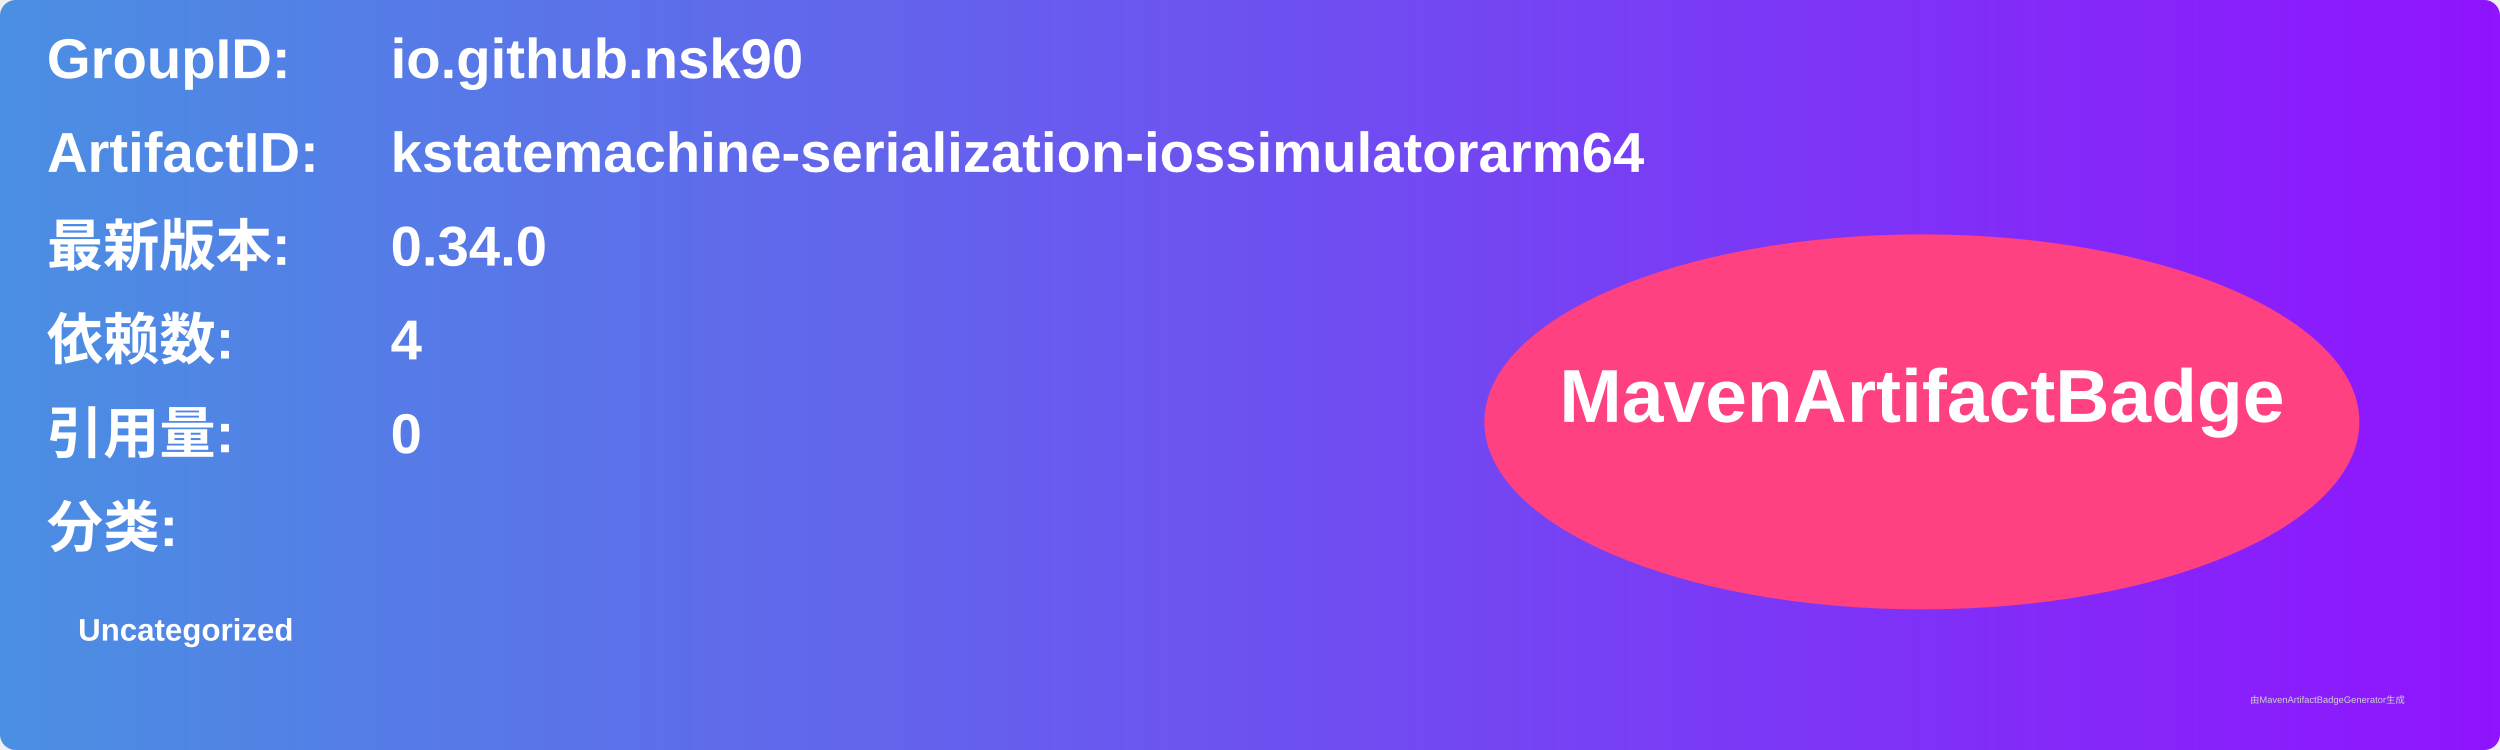
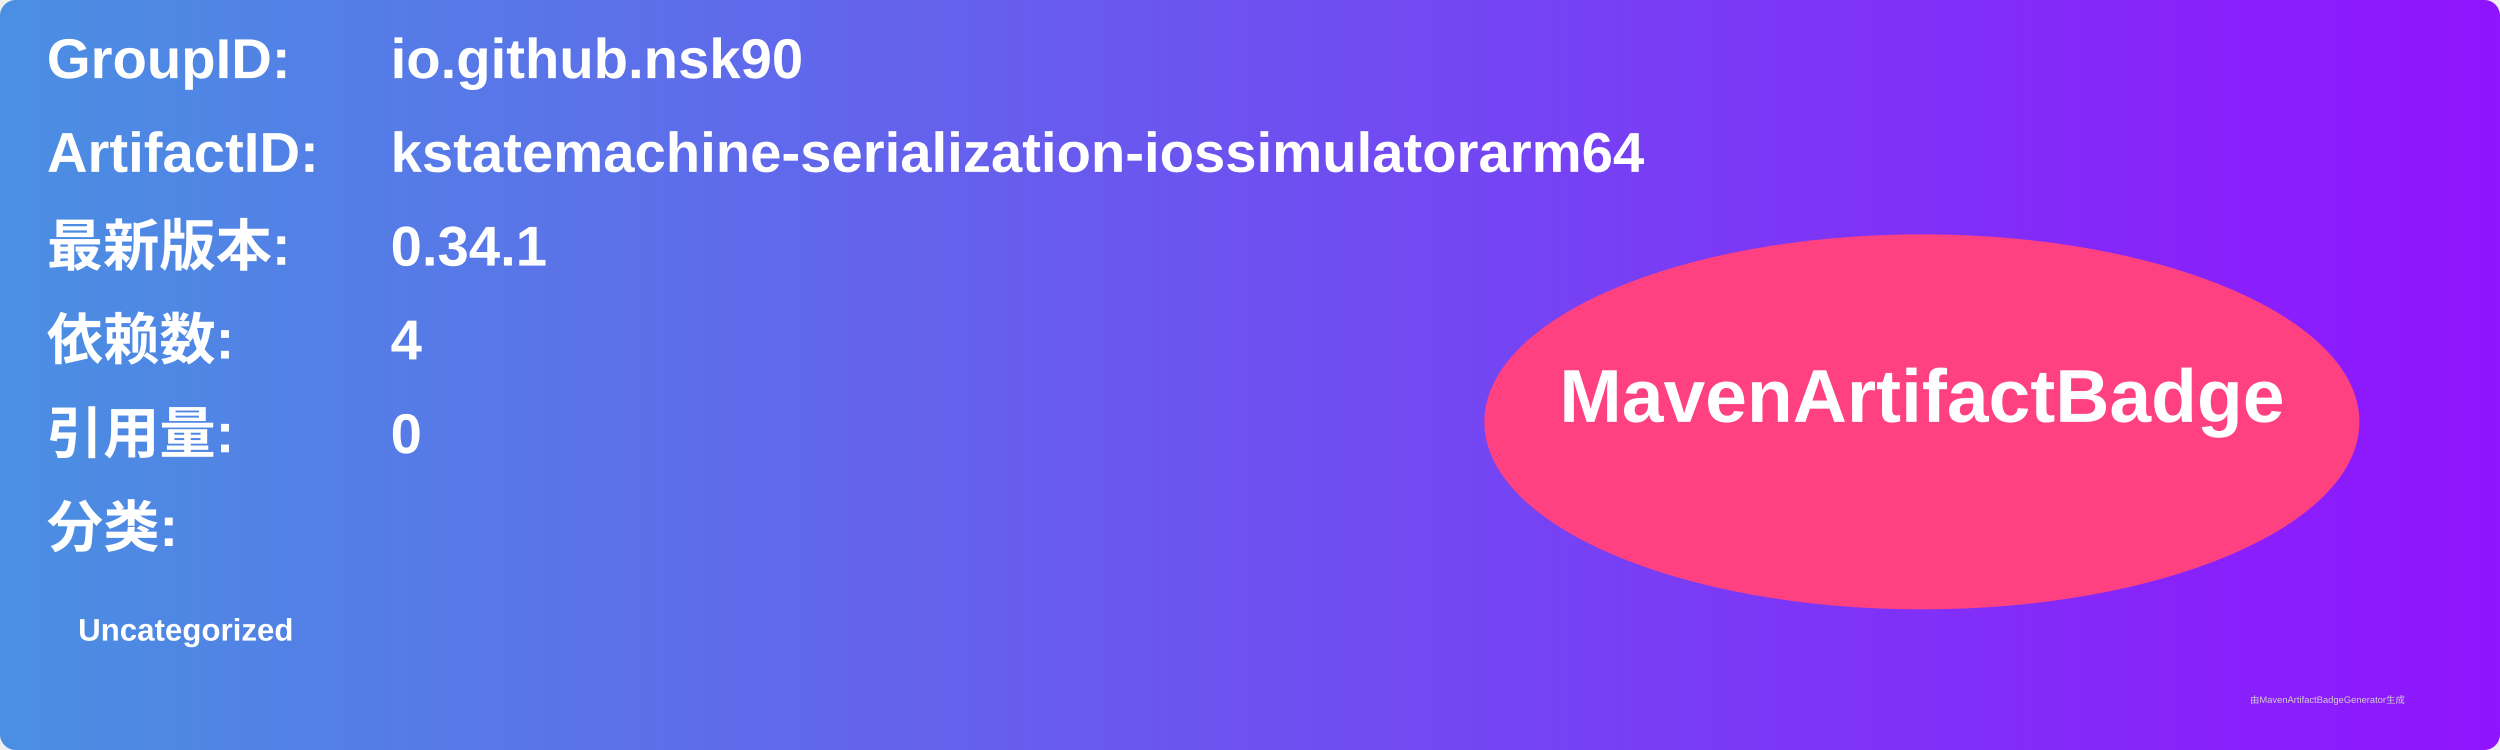
<svg xmlns="http://www.w3.org/2000/svg" width="800" height="240" viewBox="0 0 800 240">
  <linearGradient id="grad" x1="0%" y1="0%" x2="100%" y2="0%">
    <stop offset="0%" stop-color="#4a90e2" />
    <stop offset="100%" stop-color="#9013fe" />
  </linearGradient>
  <rect width="100%" height="100%" rx="5" ry="5" fill="url(#grad)" />
  <g transform="translate(15, 15)">
    <text x="0" y="10" font-family="Arial" font-size="18" fill="white" font-weight="bold" width="260">GroupID:</text>
    <text x="110" y="10" font-family="Arial" font-size="18" fill="white" font-weight="bold" width="460">io.github.nsk90</text>
    <text x="0" y="40" font-family="Arial" font-size="18" fill="white" font-weight="bold" width="260">ArtifactID:</text>
    <text x="110" y="40" font-family="Arial" font-size="18" fill="white" font-weight="bold" width="460">kstatemachine-serialization-iossimulatorarm64</text>
    <text x="0" y="70" font-family="Arial" font-size="18" fill="white" font-weight="bold">最新版本:</text>
    <text x="110" y="70" font-family="Arial" font-size="18" fill="white" font-weight="bold">
-       <tspan font-weight="bold">0.34.0</tspan>
+       <tspan font-weight="bold">0.34.1</tspan>
    </text>
    <text x="0" y="100" font-family="Arial" font-size="18" fill="white" font-weight="bold">依赖数: </text>
    <text x="110" y="100" font-family="Arial" font-size="18" fill="white">
      <tspan font-weight="bold">4</tspan>
    </text>
    <text x="0" y="130" font-family="Arial" font-size="18" fill="white" font-weight="bold">引用量: </text>
    <text x="110" y="130" font-family="Arial" font-size="18" fill="white">
      <tspan font-weight="bold">0</tspan>
    </text>
    <text x="0" y="160" font-family="Arial" font-size="18" fill="white" font-weight="bold">分类:</text>
    <text x="10" y="190" font-family="Arial" font-size="10" fill="white">
      <tspan font-weight="bold">Uncategorized</tspan>
    </text>
    <ellipse cx="600" cy="120" rx="140" ry="60" fill="#ff4081" />
    <text x="600" y="120" text-anchor="middle" font-family="Arial" font-size="24" fill="white" font-weight="bold">MavenArtifactBadge</text>
  </g>
  <text x="720" y="225" font-family="Arial" font-size="3" fill="#d0d0d0">由MavenArtifactBadgeGenerator生成</text>
</svg>
